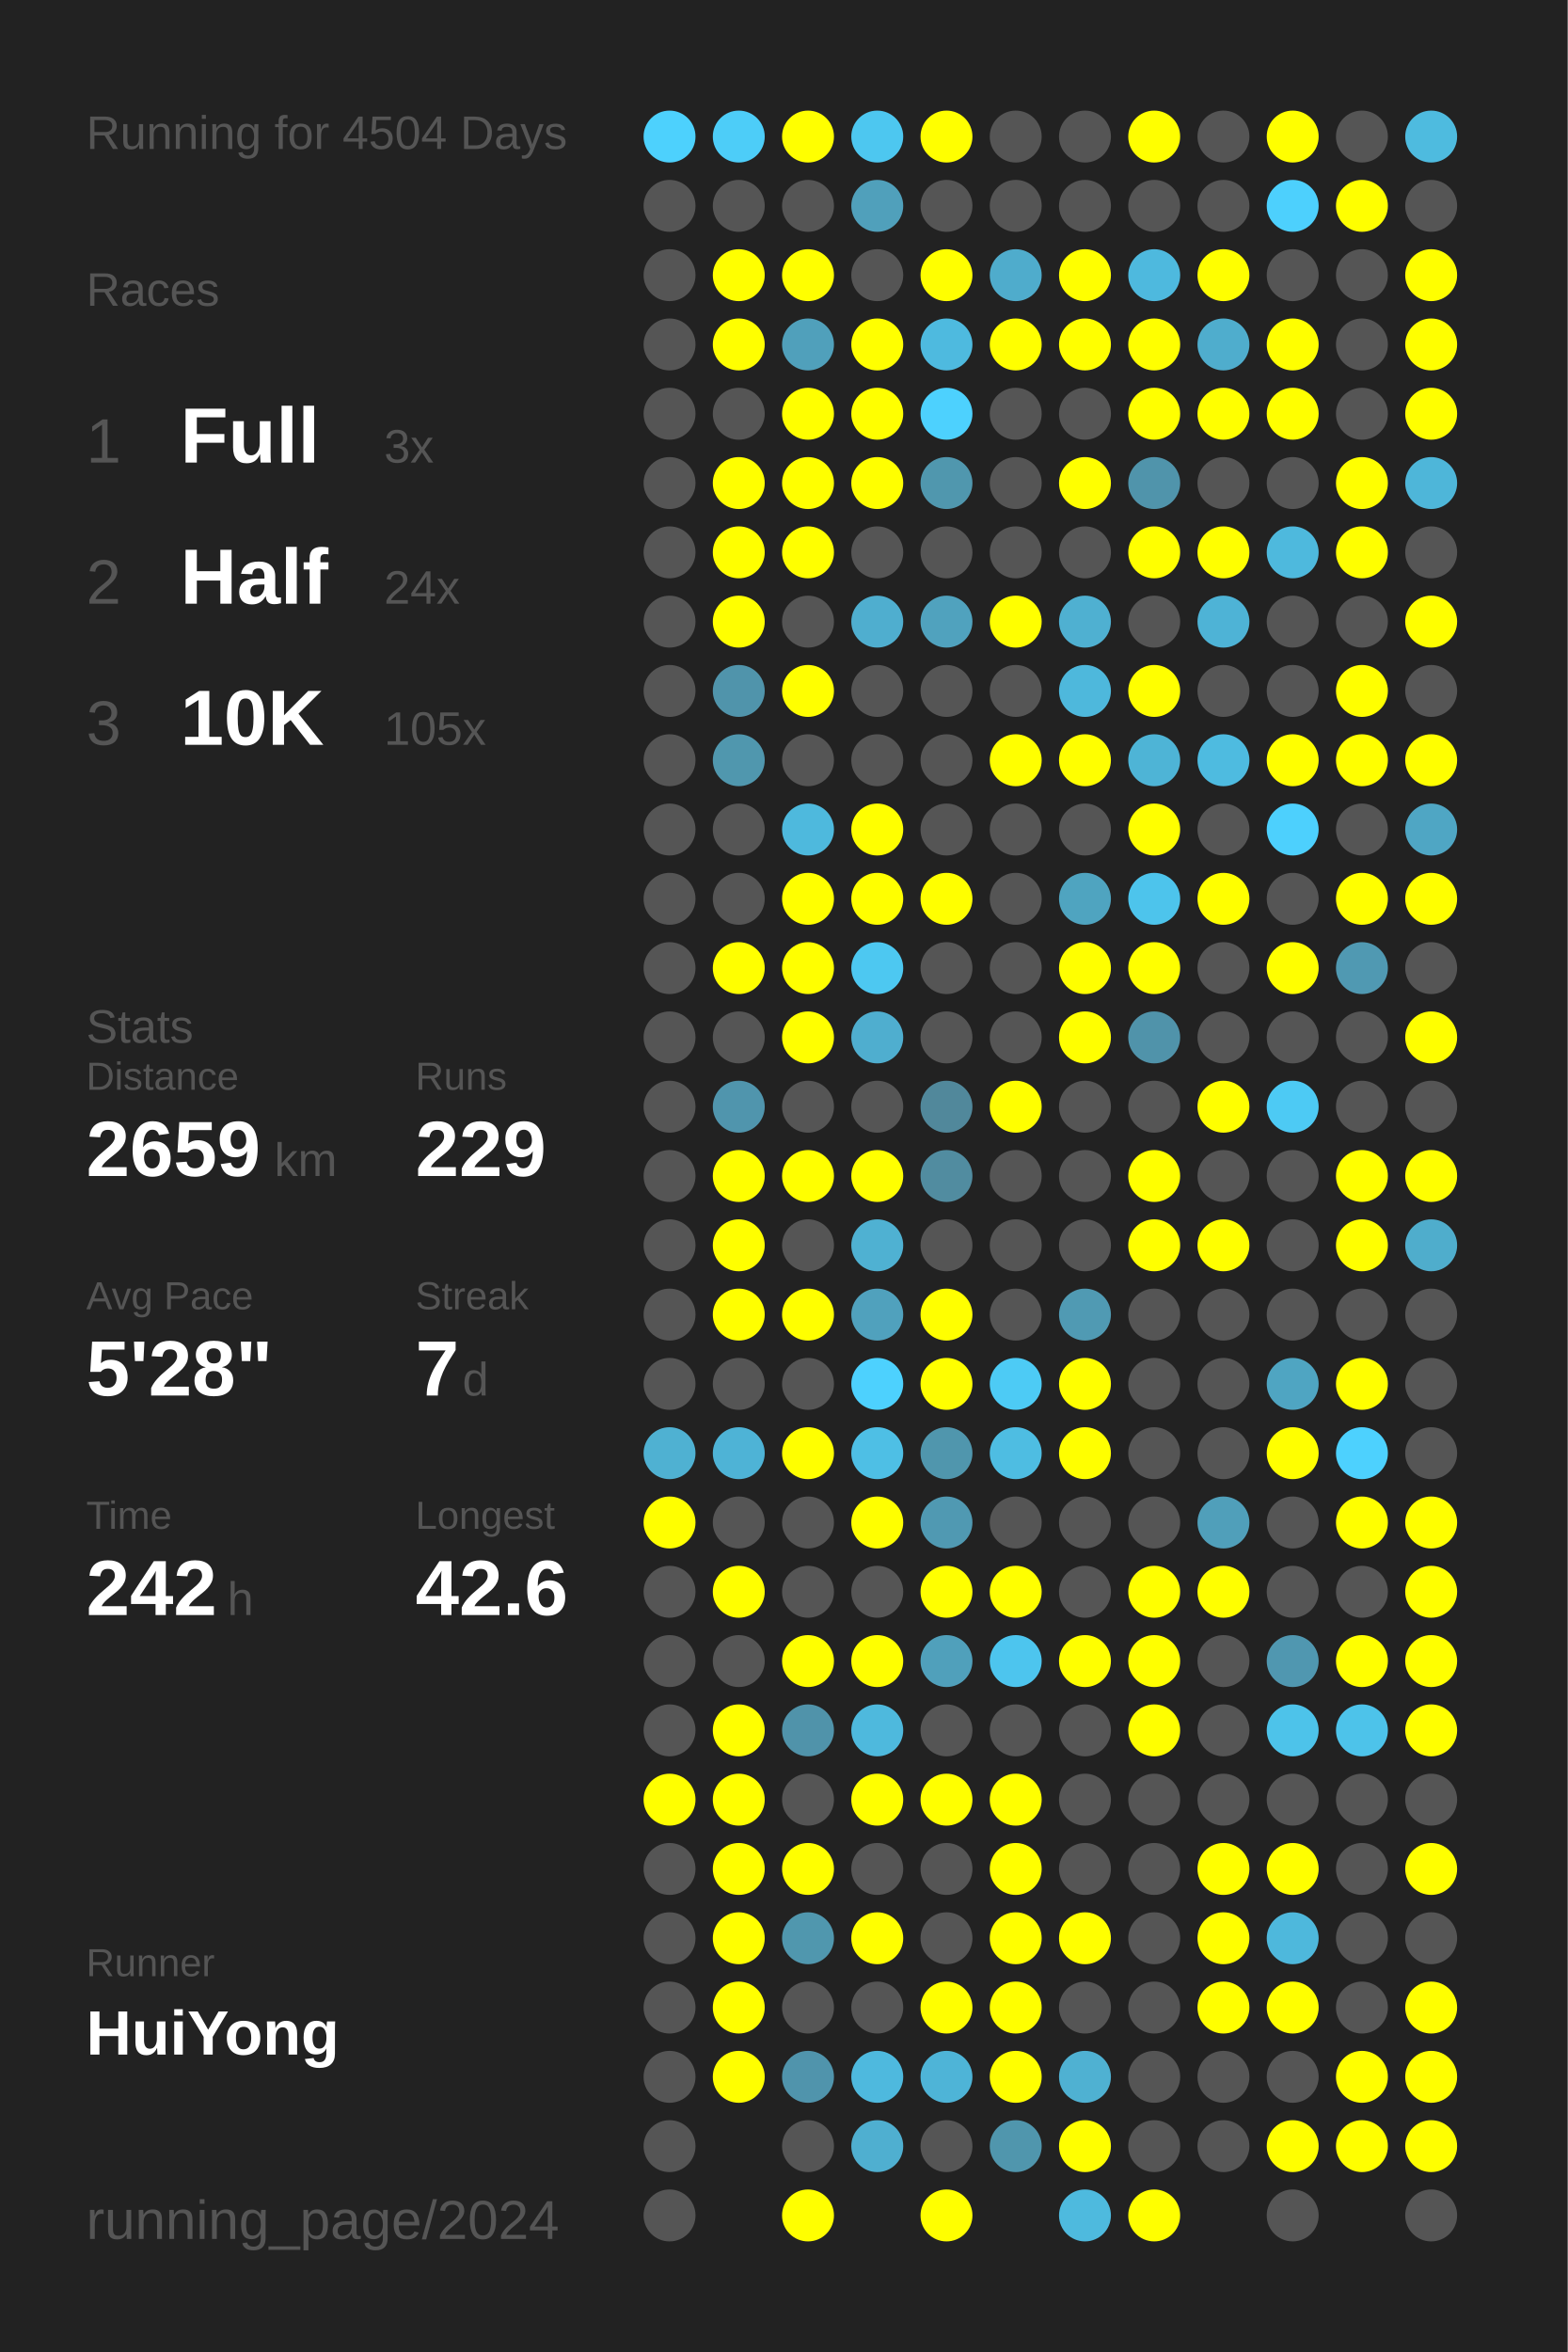
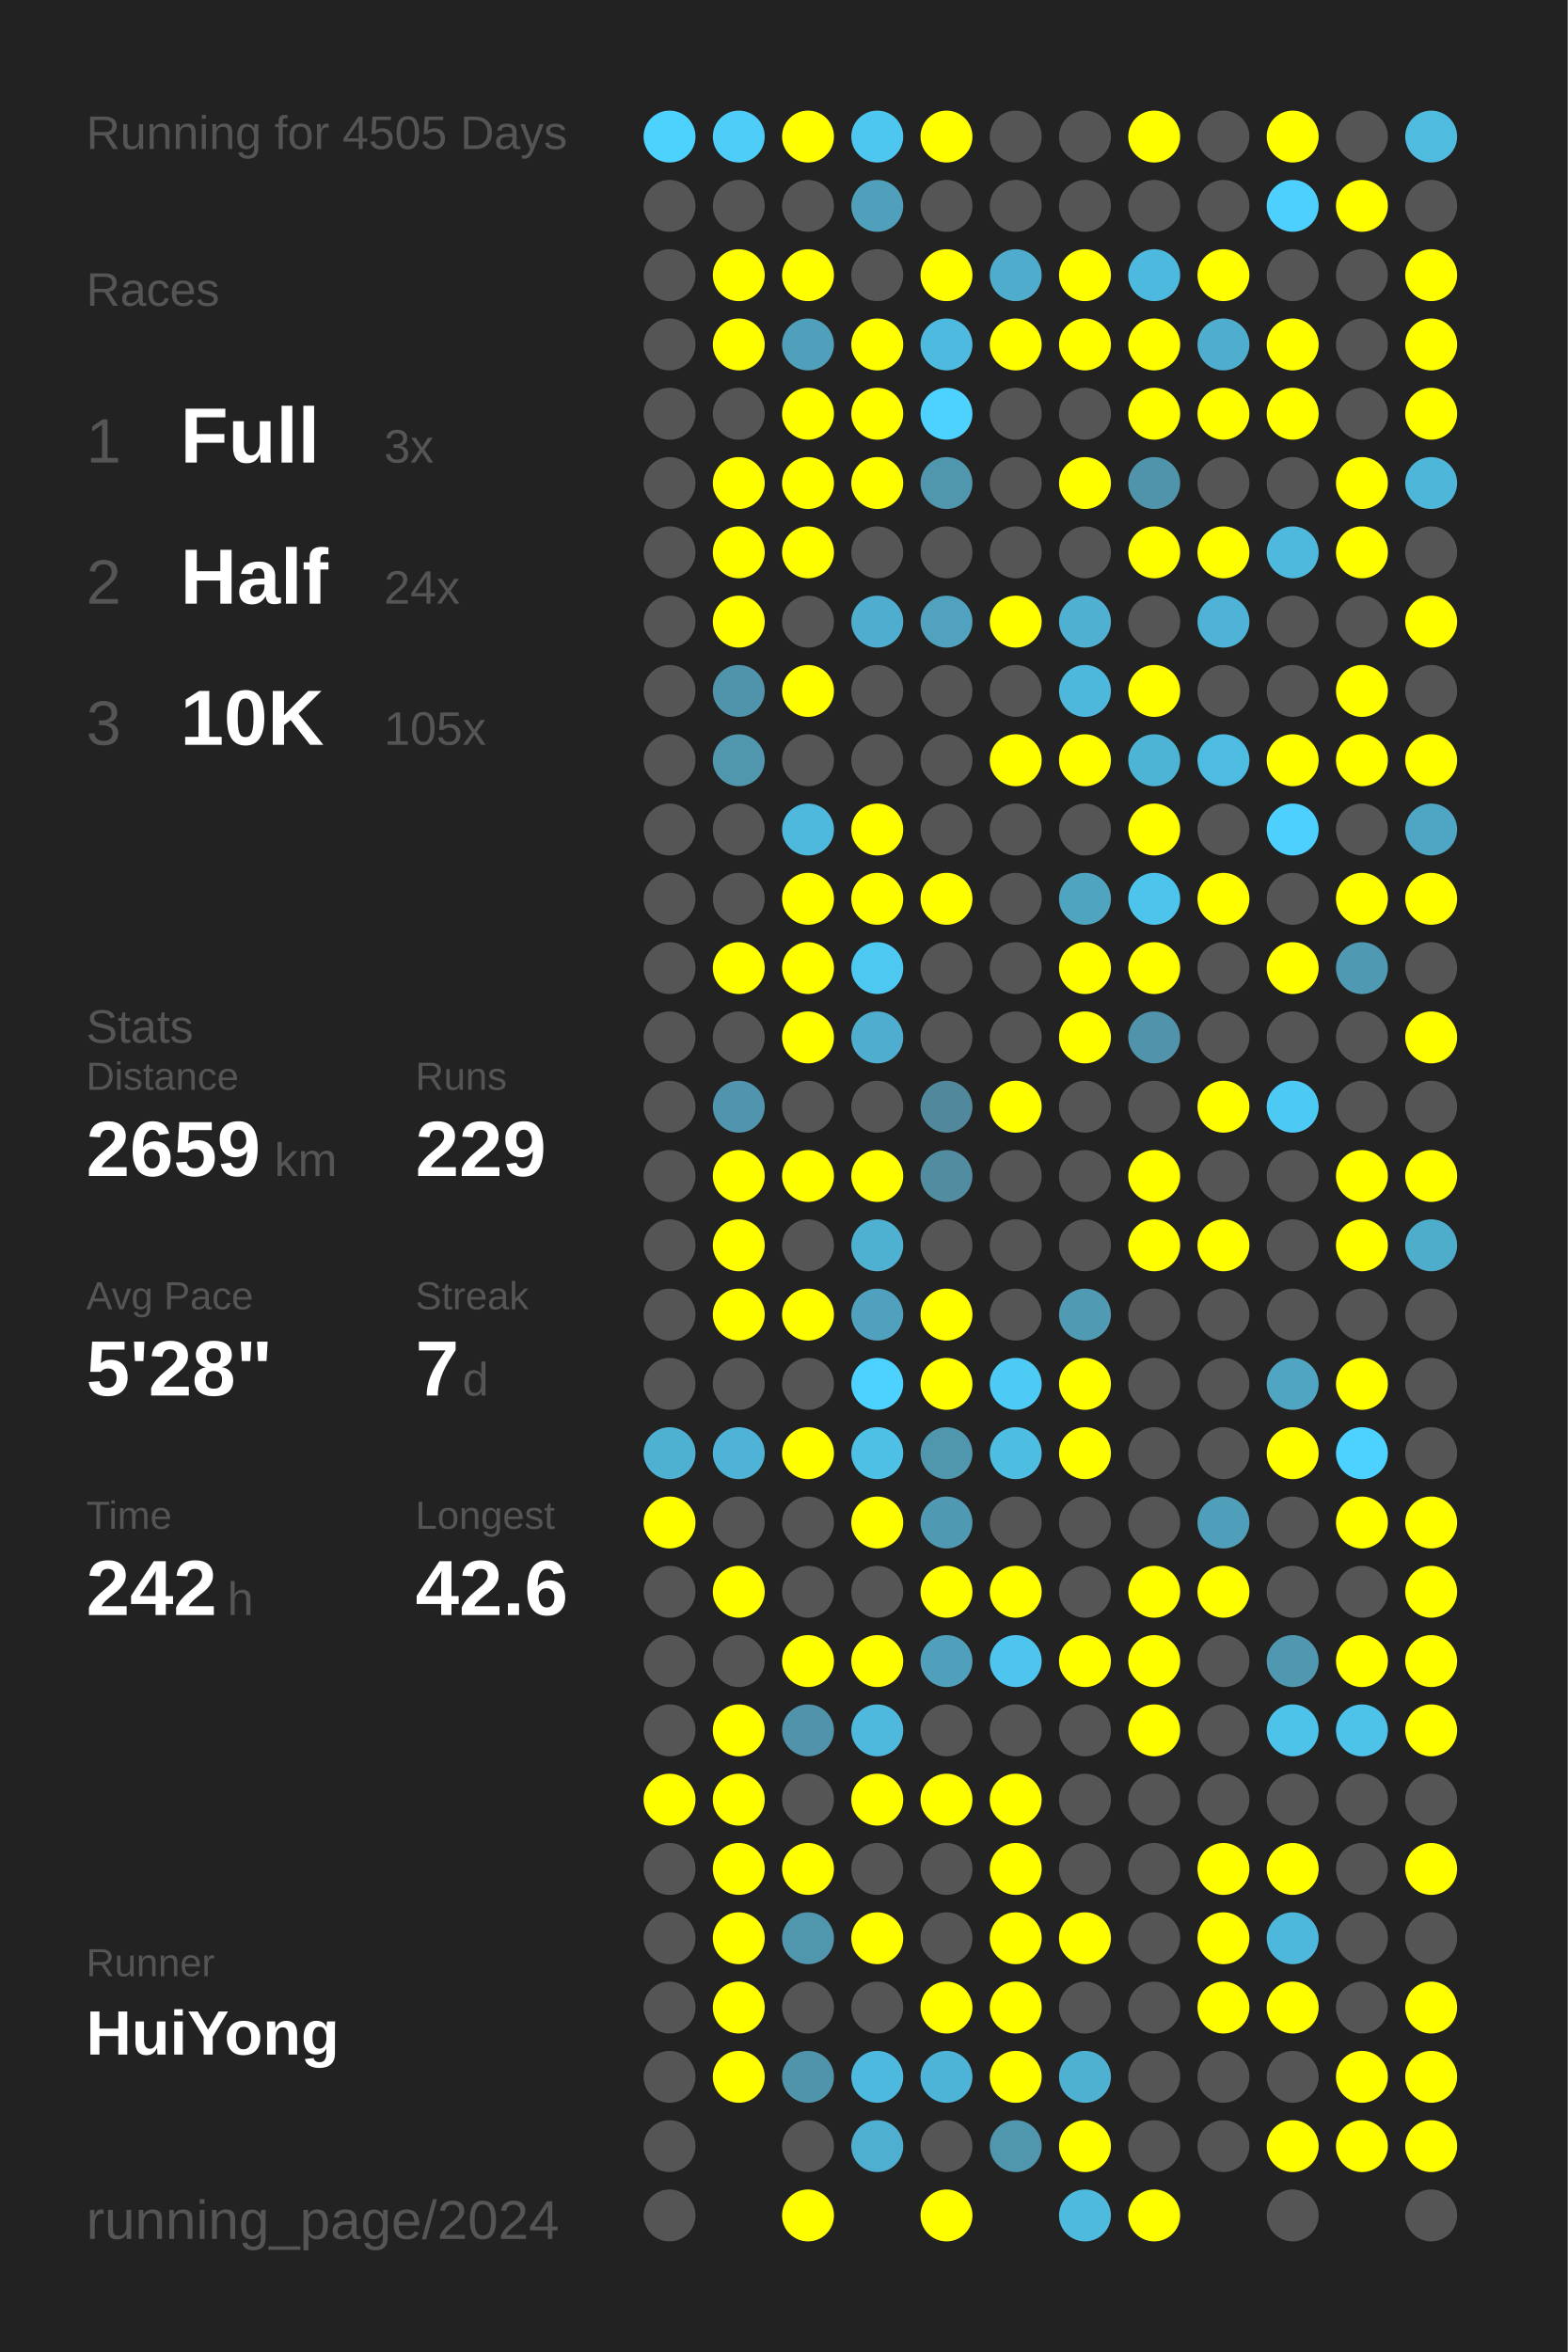
<svg xmlns="http://www.w3.org/2000/svg" baseProfile="full" height="300mm" version="1.1" viewBox="0,0,200,300" width="200mm">
  <defs />
  <rect fill="#222222" height="300" width="200" x="0" y="0" />
-   <text fill="#555555" style="font-size:6px; font-family:Arial;" x="11" y="19">Running for 4504 Days</text>
+   <text fill="#555555" style="font-size:6px; font-family:Arial;" x="11" y="19">Running for 4505 Days</text>
  <text fill="#555555" style="font-size:6px; font-family:Arial;" x="11" y="39">Races</text>
  <text fill="#555555" style="font-size:8px; font-family:Arial;" x="11" y="59">1</text>
  <text fill="#FFFFFF" style="font-size:10px; font-family:Arial; font-weight:bold;" x="23" y="59">Full</text>
  <text fill="#555555" style="font-size:6px; font-family:Arial;" x="49" y="59">3x</text>
  <text fill="#555555" style="font-size:8px; font-family:Arial;" x="11" y="77">2</text>
  <text fill="#FFFFFF" style="font-size:10px; font-family:Arial; font-weight:bold;" x="23" y="77">Half</text>
  <text fill="#555555" style="font-size:6px; font-family:Arial;" x="49" y="77">24x</text>
  <text fill="#555555" style="font-size:8px; font-family:Arial;" x="11" y="95">3</text>
  <text fill="#FFFFFF" style="font-size:10px; font-family:Arial; font-weight:bold;" x="23" y="95">10K</text>
  <text fill="#555555" style="font-size:6px; font-family:Arial;" x="49" y="95">105x</text>
  <text fill="#555555" style="font-size:6px; font-family:Arial;" x="11" y="133">Stats</text>
  <text fill="#555555" style="font-size:5px; font-family:Arial;" x="11" y="139">Distance</text>
  <text fill="#FFFFFF" style="font-size:10px; font-family:Arial; font-weight:bold;" x="11" y="150">2659</text>
  <text fill="#555555" style="font-size:6px; font-family:Arial;" x="35" y="150">km</text>
  <text fill="#555555" style="font-size:5px; font-family:Arial;" x="53" y="139">Runs</text>
  <text fill="#FFFFFF" style="font-size:10px; font-family:Arial; font-weight:bold;" x="53" y="150">229</text>
  <text fill="#555555" style="font-size:5px; font-family:Arial;" x="11" y="167">Avg Pace</text>
  <text fill="#FFFFFF" style="font-size:10px; font-family:Arial; font-weight:bold;" x="11" y="178">5'28"</text>
  <text fill="#555555" style="font-size:5px; font-family:Arial;" x="53" y="167">Streak</text>
  <text fill="#FFFFFF" style="font-size:10px; font-family:Arial; font-weight:bold;" x="53" y="178">7</text>
  <text fill="#555555" style="font-size:6px; font-family:Arial;" x="59" y="178">d</text>
  <text fill="#555555" style="font-size:5px; font-family:Arial;" x="11" y="195">Time</text>
  <text fill="#FFFFFF" style="font-size:10px; font-family:Arial; font-weight:bold;" x="11" y="206">242</text>
  <text fill="#555555" style="font-size:6px; font-family:Arial;" x="29" y="206">h</text>
  <text fill="#555555" style="font-size:5px; font-family:Arial;" x="53" y="195">Longest</text>
  <text fill="#FFFFFF" style="font-size:10px; font-family:Arial; font-weight:bold;" x="53" y="206">42.6</text>
  <text fill="#555555" style="font-size:5px; font-family:Arial;" x="11" y="252.065">Runner</text>
  <text fill="#FFFFFF" style="font-size:8px; font-family:Arial; font-weight:bold;" x="11" y="262.065">HuiYong</text>
  <text fill="#555555" style="font-size:7px; font-family:Arial;" x="11" y="285.581">running_page/2024</text>
  <circle cx="85.417" cy="17.419" fill="#4dd1fd" r="3.312" />
  <circle cx="85.417" cy="26.258" fill="#555555" r="3.312" />
  <circle cx="85.417" cy="35.097" fill="#555555" r="3.312" />
  <circle cx="85.417" cy="43.935" fill="#555555" r="3.312" />
  <circle cx="85.417" cy="52.774" fill="#555555" r="3.312" />
  <circle cx="85.417" cy="61.613" fill="#555555" r="3.312" />
  <circle cx="85.417" cy="70.452" fill="#555555" r="3.312" />
  <circle cx="85.417" cy="79.29" fill="#555555" r="3.312" />
  <circle cx="85.417" cy="88.129" fill="#555555" r="3.312" />
  <circle cx="85.417" cy="96.968" fill="#555555" r="3.312" />
  <circle cx="85.417" cy="105.806" fill="#555555" r="3.312" />
  <circle cx="85.417" cy="114.645" fill="#555555" r="3.312" />
  <circle cx="85.417" cy="123.484" fill="#555555" r="3.312" />
  <circle cx="85.417" cy="132.323" fill="#555555" r="3.312" />
  <circle cx="85.417" cy="141.161" fill="#555555" r="3.312" />
  <circle cx="85.417" cy="150" fill="#555555" r="3.312" />
  <circle cx="85.417" cy="158.839" fill="#555555" r="3.312" />
  <circle cx="85.417" cy="167.677" fill="#555555" r="3.312" />
  <circle cx="85.417" cy="176.516" fill="#555555" r="3.312" />
  <circle cx="85.417" cy="185.355" fill="#4fb1d2" r="3.312" />
  <circle cx="85.417" cy="194.194" fill="#FFFF00" r="3.312" />
  <circle cx="85.417" cy="203.032" fill="#555555" r="3.312" />
  <circle cx="85.417" cy="211.871" fill="#555555" r="3.312" />
  <circle cx="85.417" cy="220.71" fill="#555555" r="3.312" />
  <circle cx="85.417" cy="229.548" fill="#FFFF00" r="3.312" />
  <circle cx="85.417" cy="238.387" fill="#555555" r="3.312" />
  <circle cx="85.417" cy="247.226" fill="#555555" r="3.312" />
  <circle cx="85.417" cy="256.065" fill="#555555" r="3.312" />
  <circle cx="85.417" cy="264.903" fill="#555555" r="3.312" />
  <circle cx="85.417" cy="273.742" fill="#555555" r="3.312" />
  <circle cx="85.417" cy="282.581" fill="#555555" r="3.312" />
  <circle cx="94.25" cy="17.419" fill="#4dcdf8" r="3.312" />
  <circle cx="94.25" cy="26.258" fill="#555555" r="3.312" />
  <circle cx="94.25" cy="35.097" fill="#FFFF00" r="3.312" />
  <circle cx="94.25" cy="43.935" fill="#FFFF00" r="3.312" />
  <circle cx="94.25" cy="52.774" fill="#555555" r="3.312" />
  <circle cx="94.25" cy="61.613" fill="#FFFF00" r="3.312" />
  <circle cx="94.25" cy="70.452" fill="#FFFF00" r="3.312" />
  <circle cx="94.25" cy="79.29" fill="#FFFF00" r="3.312" />
  <circle cx="94.25" cy="88.129" fill="#5094ab" r="3.312" />
  <circle cx="94.25" cy="96.968" fill="#5097ae" r="3.312" />
  <circle cx="94.25" cy="105.806" fill="#555555" r="3.312" />
  <circle cx="94.25" cy="114.645" fill="#555555" r="3.312" />
  <circle cx="94.25" cy="123.484" fill="#FFFF00" r="3.312" />
  <circle cx="94.25" cy="132.323" fill="#555555" r="3.312" />
  <circle cx="94.25" cy="141.161" fill="#5095ad" r="3.312" />
  <circle cx="94.25" cy="150" fill="#FFFF00" r="3.312" />
  <circle cx="94.25" cy="158.839" fill="#FFFF00" r="3.312" />
  <circle cx="94.25" cy="167.677" fill="#FFFF00" r="3.312" />
  <circle cx="94.25" cy="176.516" fill="#555555" r="3.312" />
  <circle cx="94.25" cy="185.355" fill="#4eb3d6" r="3.312" />
  <circle cx="94.25" cy="194.194" fill="#555555" r="3.312" />
  <circle cx="94.25" cy="203.032" fill="#FFFF00" r="3.312" />
  <circle cx="94.25" cy="211.871" fill="#555555" r="3.312" />
  <circle cx="94.25" cy="220.71" fill="#FFFF00" r="3.312" />
  <circle cx="94.25" cy="229.548" fill="#FFFF00" r="3.312" />
  <circle cx="94.25" cy="238.387" fill="#FFFF00" r="3.312" />
  <circle cx="94.25" cy="247.226" fill="#FFFF00" r="3.312" />
  <circle cx="94.25" cy="256.065" fill="#FFFF00" r="3.312" />
  <circle cx="94.25" cy="264.903" fill="#FFFF00" r="3.312" />
  <circle cx="103.083" cy="17.419" fill="#FFFF00" r="3.312" />
  <circle cx="103.083" cy="26.258" fill="#555555" r="3.312" />
  <circle cx="103.083" cy="35.097" fill="#FFFF00" r="3.312" />
  <circle cx="103.083" cy="43.935" fill="#50a0bb" r="3.312" />
  <circle cx="103.083" cy="52.774" fill="#FFFF00" r="3.312" />
  <circle cx="103.083" cy="61.613" fill="#FFFF00" r="3.312" />
  <circle cx="103.083" cy="70.452" fill="#FFFF00" r="3.312" />
  <circle cx="103.083" cy="79.29" fill="#555555" r="3.312" />
  <circle cx="103.083" cy="88.129" fill="#FFFF00" r="3.312" />
  <circle cx="103.083" cy="96.968" fill="#555555" r="3.312" />
  <circle cx="103.083" cy="105.806" fill="#4eb9dd" r="3.312" />
  <circle cx="103.083" cy="114.645" fill="#FFFF00" r="3.312" />
  <circle cx="103.083" cy="123.484" fill="#FFFF00" r="3.312" />
  <circle cx="103.083" cy="132.323" fill="#FFFF00" r="3.312" />
  <circle cx="103.083" cy="141.161" fill="#555555" r="3.312" />
  <circle cx="103.083" cy="150" fill="#FFFF00" r="3.312" />
  <circle cx="103.083" cy="158.839" fill="#555555" r="3.312" />
  <circle cx="103.083" cy="167.677" fill="#FFFF00" r="3.312" />
  <circle cx="103.083" cy="176.516" fill="#555555" r="3.312" />
  <circle cx="103.083" cy="185.355" fill="#FFFF00" r="3.312" />
  <circle cx="103.083" cy="194.194" fill="#555555" r="3.312" />
  <circle cx="103.083" cy="203.032" fill="#555555" r="3.312" />
  <circle cx="103.083" cy="211.871" fill="#FFFF00" r="3.312" />
  <circle cx="103.083" cy="220.71" fill="#5093aa" r="3.312" />
  <circle cx="103.083" cy="229.548" fill="#555555" r="3.312" />
  <circle cx="103.083" cy="238.387" fill="#FFFF00" r="3.312" />
  <circle cx="103.083" cy="247.226" fill="#5097ae" r="3.312" />
  <circle cx="103.083" cy="256.065" fill="#555555" r="3.312" />
  <circle cx="103.083" cy="264.903" fill="#5094ac" r="3.312" />
  <circle cx="103.083" cy="273.742" fill="#555555" r="3.312" />
  <circle cx="103.083" cy="282.581" fill="#FFFF00" r="3.312" />
  <circle cx="111.917" cy="17.419" fill="#4dc7f0" r="3.312" />
  <circle cx="111.917" cy="26.258" fill="#50a0bb" r="3.312" />
  <circle cx="111.917" cy="35.097" fill="#555555" r="3.312" />
  <circle cx="111.917" cy="43.935" fill="#FFFF00" r="3.312" />
  <circle cx="111.917" cy="52.774" fill="#FFFF00" r="3.312" />
  <circle cx="111.917" cy="61.613" fill="#FFFF00" r="3.312" />
  <circle cx="111.917" cy="70.452" fill="#555555" r="3.312" />
  <circle cx="111.917" cy="79.29" fill="#4faecf" r="3.312" />
  <circle cx="111.917" cy="88.129" fill="#555555" r="3.312" />
  <circle cx="111.917" cy="96.968" fill="#555555" r="3.312" />
  <circle cx="111.917" cy="105.806" fill="#FFFF00" r="3.312" />
  <circle cx="111.917" cy="114.645" fill="#FFFF00" r="3.312" />
  <circle cx="111.917" cy="123.484" fill="#4dc8f1" r="3.312" />
  <circle cx="111.917" cy="132.323" fill="#4faecf" r="3.312" />
  <circle cx="111.917" cy="141.161" fill="#555555" r="3.312" />
  <circle cx="111.917" cy="150" fill="#FFFF00" r="3.312" />
  <circle cx="111.917" cy="158.839" fill="#4fb1d2" r="3.312" />
  <circle cx="111.917" cy="167.677" fill="#50a1bd" r="3.312" />
  <circle cx="111.917" cy="176.516" fill="#4dd1fe" r="3.312" />
  <circle cx="111.917" cy="185.355" fill="#4ebfe5" r="3.312" />
  <circle cx="111.917" cy="194.194" fill="#FFFF00" r="3.312" />
  <circle cx="111.917" cy="203.032" fill="#555555" r="3.312" />
  <circle cx="111.917" cy="211.871" fill="#FFFF00" r="3.312" />
  <circle cx="111.917" cy="220.71" fill="#4eb9dd" r="3.312" />
  <circle cx="111.917" cy="229.548" fill="#FFFF00" r="3.312" />
  <circle cx="111.917" cy="238.387" fill="#555555" r="3.312" />
  <circle cx="111.917" cy="247.226" fill="#FFFF00" r="3.312" />
  <circle cx="111.917" cy="256.065" fill="#555555" r="3.312" />
  <circle cx="111.917" cy="264.903" fill="#4eb9de" r="3.312" />
  <circle cx="111.917" cy="273.742" fill="#4fafd0" r="3.312" />
  <circle cx="120.75" cy="17.419" fill="#FFFF00" r="3.312" />
  <circle cx="120.75" cy="26.258" fill="#555555" r="3.312" />
  <circle cx="120.75" cy="35.097" fill="#FFFF00" r="3.312" />
  <circle cx="120.75" cy="43.935" fill="#4ebadf" r="3.312" />
  <circle cx="120.75" cy="52.774" fill="#4dd1fe" r="3.312" />
  <circle cx="120.75" cy="61.613" fill="#5097ae" r="3.312" />
  <circle cx="120.75" cy="70.452" fill="#555555" r="3.312" />
  <circle cx="120.75" cy="79.29" fill="#50a2be" r="3.312" />
  <circle cx="120.75" cy="88.129" fill="#555555" r="3.312" />
  <circle cx="120.75" cy="96.968" fill="#555555" r="3.312" />
  <circle cx="120.75" cy="105.806" fill="#555555" r="3.312" />
  <circle cx="120.75" cy="114.645" fill="#FFFF00" r="3.312" />
  <circle cx="120.75" cy="123.484" fill="#555555" r="3.312" />
  <circle cx="120.75" cy="132.323" fill="#555555" r="3.312" />
  <circle cx="120.75" cy="141.161" fill="#51889b" r="3.312" />
  <circle cx="120.75" cy="150" fill="#518ca0" r="3.312" />
  <circle cx="120.75" cy="158.839" fill="#555555" r="3.312" />
  <circle cx="120.75" cy="167.677" fill="#FFFF00" r="3.312" />
  <circle cx="120.75" cy="176.516" fill="#FFFF00" r="3.312" />
  <circle cx="120.75" cy="185.355" fill="#5096ad" r="3.312" />
  <circle cx="120.75" cy="194.194" fill="#5099b2" r="3.312" />
  <circle cx="120.75" cy="203.032" fill="#FFFF00" r="3.312" />
  <circle cx="120.75" cy="211.871" fill="#50a0bb" r="3.312" />
  <circle cx="120.75" cy="220.71" fill="#555555" r="3.312" />
  <circle cx="120.75" cy="229.548" fill="#FFFF00" r="3.312" />
  <circle cx="120.75" cy="238.387" fill="#555555" r="3.312" />
  <circle cx="120.75" cy="247.226" fill="#555555" r="3.312" />
  <circle cx="120.75" cy="256.065" fill="#FFFF00" r="3.312" />
  <circle cx="120.75" cy="264.903" fill="#4eb4d7" r="3.312" />
  <circle cx="120.75" cy="273.742" fill="#555555" r="3.312" />
  <circle cx="120.75" cy="282.581" fill="#FFFF00" r="3.312" />
  <circle cx="129.583" cy="17.419" fill="#555555" r="3.312" />
  <circle cx="129.583" cy="26.258" fill="#555555" r="3.312" />
  <circle cx="129.583" cy="35.097" fill="#4faccc" r="3.312" />
  <circle cx="129.583" cy="43.935" fill="#FFFF00" r="3.312" />
  <circle cx="129.583" cy="52.774" fill="#555555" r="3.312" />
  <circle cx="129.583" cy="61.613" fill="#555555" r="3.312" />
  <circle cx="129.583" cy="70.452" fill="#555555" r="3.312" />
  <circle cx="129.583" cy="79.29" fill="#FFFF00" r="3.312" />
  <circle cx="129.583" cy="88.129" fill="#555555" r="3.312" />
  <circle cx="129.583" cy="96.968" fill="#FFFF00" r="3.312" />
  <circle cx="129.583" cy="105.806" fill="#555555" r="3.312" />
  <circle cx="129.583" cy="114.645" fill="#555555" r="3.312" />
  <circle cx="129.583" cy="123.484" fill="#555555" r="3.312" />
  <circle cx="129.583" cy="132.323" fill="#555555" r="3.312" />
  <circle cx="129.583" cy="141.161" fill="#FFFF00" r="3.312" />
  <circle cx="129.583" cy="150" fill="#555555" r="3.312" />
  <circle cx="129.583" cy="158.839" fill="#555555" r="3.312" />
  <circle cx="129.583" cy="167.677" fill="#555555" r="3.312" />
  <circle cx="129.583" cy="176.516" fill="#4dcbf5" r="3.312" />
  <circle cx="129.583" cy="185.355" fill="#4ebde2" r="3.312" />
  <circle cx="129.583" cy="194.194" fill="#555555" r="3.312" />
  <circle cx="129.583" cy="203.032" fill="#FFFF00" r="3.312" />
  <circle cx="129.583" cy="211.871" fill="#4dc5ee" r="3.312" />
  <circle cx="129.583" cy="220.71" fill="#555555" r="3.312" />
  <circle cx="129.583" cy="229.548" fill="#FFFF00" r="3.312" />
  <circle cx="129.583" cy="238.387" fill="#FFFF00" r="3.312" />
  <circle cx="129.583" cy="247.226" fill="#FFFF00" r="3.312" />
  <circle cx="129.583" cy="256.065" fill="#FFFF00" r="3.312" />
  <circle cx="129.583" cy="264.903" fill="#FFFF00" r="3.312" />
  <circle cx="129.583" cy="273.742" fill="#5096ad" r="3.312" />
  <circle cx="138.417" cy="17.419" fill="#555555" r="3.312" />
  <circle cx="138.417" cy="26.258" fill="#555555" r="3.312" />
  <circle cx="138.417" cy="35.097" fill="#FFFF00" r="3.312" />
  <circle cx="138.417" cy="43.935" fill="#FFFF00" r="3.312" />
  <circle cx="138.417" cy="52.774" fill="#555555" r="3.312" />
  <circle cx="138.417" cy="61.613" fill="#FFFF00" r="3.312" />
  <circle cx="138.417" cy="70.452" fill="#555555" r="3.312" />
  <circle cx="138.417" cy="79.29" fill="#4fb0d1" r="3.312" />
  <circle cx="138.417" cy="88.129" fill="#4eb8dc" r="3.312" />
  <circle cx="138.417" cy="96.968" fill="#FFFF00" r="3.312" />
  <circle cx="138.417" cy="105.806" fill="#555555" r="3.312" />
  <circle cx="138.417" cy="114.645" fill="#4fa4c0" r="3.312" />
  <circle cx="138.417" cy="123.484" fill="#FFFF00" r="3.312" />
  <circle cx="138.417" cy="132.323" fill="#FFFF00" r="3.312" />
  <circle cx="138.417" cy="141.161" fill="#555555" r="3.312" />
  <circle cx="138.417" cy="150" fill="#555555" r="3.312" />
  <circle cx="138.417" cy="158.839" fill="#555555" r="3.312" />
  <circle cx="138.417" cy="167.677" fill="#509ab3" r="3.312" />
  <circle cx="138.417" cy="176.516" fill="#FFFF00" r="3.312" />
  <circle cx="138.417" cy="185.355" fill="#FFFF00" r="3.312" />
  <circle cx="138.417" cy="194.194" fill="#555555" r="3.312" />
  <circle cx="138.417" cy="203.032" fill="#555555" r="3.312" />
  <circle cx="138.417" cy="211.871" fill="#FFFF00" r="3.312" />
  <circle cx="138.417" cy="220.71" fill="#555555" r="3.312" />
  <circle cx="138.417" cy="229.548" fill="#555555" r="3.312" />
  <circle cx="138.417" cy="238.387" fill="#555555" r="3.312" />
  <circle cx="138.417" cy="247.226" fill="#FFFF00" r="3.312" />
  <circle cx="138.417" cy="256.065" fill="#555555" r="3.312" />
  <circle cx="138.417" cy="264.903" fill="#4fb1d2" r="3.312" />
  <circle cx="138.417" cy="273.742" fill="#FFFF00" r="3.312" />
  <circle cx="138.417" cy="282.581" fill="#4ebade" r="3.312" />
  <circle cx="147.25" cy="17.419" fill="#FFFF00" r="3.312" />
  <circle cx="147.25" cy="26.258" fill="#555555" r="3.312" />
  <circle cx="147.25" cy="35.097" fill="#4eb9de" r="3.312" />
  <circle cx="147.25" cy="43.935" fill="#FFFF00" r="3.312" />
  <circle cx="147.25" cy="52.774" fill="#FFFF00" r="3.312" />
  <circle cx="147.25" cy="61.613" fill="#5094ab" r="3.312" />
  <circle cx="147.25" cy="70.452" fill="#FFFF00" r="3.312" />
  <circle cx="147.25" cy="79.29" fill="#555555" r="3.312" />
  <circle cx="147.25" cy="88.129" fill="#FFFF00" r="3.312" />
  <circle cx="147.25" cy="96.968" fill="#4eb4d6" r="3.312" />
  <circle cx="147.25" cy="105.806" fill="#FFFF00" r="3.312" />
  <circle cx="147.25" cy="114.645" fill="#4dc4ec" r="3.312" />
  <circle cx="147.25" cy="123.484" fill="#FFFF00" r="3.312" />
  <circle cx="147.25" cy="132.323" fill="#5093aa" r="3.312" />
  <circle cx="147.25" cy="141.161" fill="#555555" r="3.312" />
  <circle cx="147.25" cy="150" fill="#FFFF00" r="3.312" />
  <circle cx="147.25" cy="158.839" fill="#FFFF00" r="3.312" />
  <circle cx="147.25" cy="167.677" fill="#555555" r="3.312" />
  <circle cx="147.25" cy="176.516" fill="#555555" r="3.312" />
  <circle cx="147.25" cy="185.355" fill="#555555" r="3.312" />
  <circle cx="147.25" cy="194.194" fill="#555555" r="3.312" />
  <circle cx="147.25" cy="203.032" fill="#FFFF00" r="3.312" />
  <circle cx="147.25" cy="211.871" fill="#FFFF00" r="3.312" />
  <circle cx="147.25" cy="220.71" fill="#FFFF00" r="3.312" />
  <circle cx="147.25" cy="229.548" fill="#555555" r="3.312" />
  <circle cx="147.25" cy="238.387" fill="#555555" r="3.312" />
  <circle cx="147.25" cy="247.226" fill="#555555" r="3.312" />
  <circle cx="147.25" cy="256.065" fill="#555555" r="3.312" />
  <circle cx="147.25" cy="264.903" fill="#555555" r="3.312" />
  <circle cx="147.25" cy="273.742" fill="#555555" r="3.312" />
  <circle cx="147.25" cy="282.581" fill="#FFFF00" r="3.312" />
  <circle cx="156.083" cy="17.419" fill="#555555" r="3.312" />
  <circle cx="156.083" cy="26.258" fill="#555555" r="3.312" />
  <circle cx="156.083" cy="35.097" fill="#FFFF00" r="3.312" />
  <circle cx="156.083" cy="43.935" fill="#4fadcd" r="3.312" />
  <circle cx="156.083" cy="52.774" fill="#FFFF00" r="3.312" />
  <circle cx="156.083" cy="61.613" fill="#555555" r="3.312" />
  <circle cx="156.083" cy="70.452" fill="#FFFF00" r="3.312" />
  <circle cx="156.083" cy="79.29" fill="#4eb3d6" r="3.312" />
  <circle cx="156.083" cy="88.129" fill="#555555" r="3.312" />
  <circle cx="156.083" cy="96.968" fill="#4ebbe0" r="3.312" />
  <circle cx="156.083" cy="105.806" fill="#555555" r="3.312" />
  <circle cx="156.083" cy="114.645" fill="#FFFF00" r="3.312" />
  <circle cx="156.083" cy="123.484" fill="#555555" r="3.312" />
  <circle cx="156.083" cy="132.323" fill="#555555" r="3.312" />
  <circle cx="156.083" cy="141.161" fill="#FFFF00" r="3.312" />
  <circle cx="156.083" cy="150" fill="#555555" r="3.312" />
  <circle cx="156.083" cy="158.839" fill="#FFFF00" r="3.312" />
  <circle cx="156.083" cy="167.677" fill="#555555" r="3.312" />
  <circle cx="156.083" cy="176.516" fill="#555555" r="3.312" />
  <circle cx="156.083" cy="185.355" fill="#555555" r="3.312" />
  <circle cx="156.083" cy="194.194" fill="#509fba" r="3.312" />
  <circle cx="156.083" cy="203.032" fill="#FFFF00" r="3.312" />
  <circle cx="156.083" cy="211.871" fill="#555555" r="3.312" />
  <circle cx="156.083" cy="220.71" fill="#555555" r="3.312" />
  <circle cx="156.083" cy="229.548" fill="#555555" r="3.312" />
  <circle cx="156.083" cy="238.387" fill="#FFFF00" r="3.312" />
  <circle cx="156.083" cy="247.226" fill="#FFFF00" r="3.312" />
  <circle cx="156.083" cy="256.065" fill="#FFFF00" r="3.312" />
  <circle cx="156.083" cy="264.903" fill="#555555" r="3.312" />
  <circle cx="156.083" cy="273.742" fill="#555555" r="3.312" />
  <circle cx="164.917" cy="17.419" fill="#FFFF00" r="3.312" />
  <circle cx="164.917" cy="26.258" fill="#4dd0fd" r="3.312" />
  <circle cx="164.917" cy="35.097" fill="#555555" r="3.312" />
  <circle cx="164.917" cy="43.935" fill="#FFFF00" r="3.312" />
  <circle cx="164.917" cy="52.774" fill="#FFFF00" r="3.312" />
  <circle cx="164.917" cy="61.613" fill="#555555" r="3.312" />
  <circle cx="164.917" cy="70.452" fill="#4eb9dd" r="3.312" />
  <circle cx="164.917" cy="79.29" fill="#555555" r="3.312" />
  <circle cx="164.917" cy="88.129" fill="#555555" r="3.312" />
  <circle cx="164.917" cy="96.968" fill="#FFFF00" r="3.312" />
  <circle cx="164.917" cy="105.806" fill="#4dd0fd" r="3.312" />
  <circle cx="164.917" cy="114.645" fill="#555555" r="3.312" />
  <circle cx="164.917" cy="123.484" fill="#FFFF00" r="3.312" />
  <circle cx="164.917" cy="132.323" fill="#555555" r="3.312" />
  <circle cx="164.917" cy="141.161" fill="#4dcaf4" r="3.312" />
  <circle cx="164.917" cy="150" fill="#555555" r="3.312" />
  <circle cx="164.917" cy="158.839" fill="#555555" r="3.312" />
  <circle cx="164.917" cy="167.677" fill="#555555" r="3.312" />
  <circle cx="164.917" cy="176.516" fill="#4fa5c2" r="3.312" />
  <circle cx="164.917" cy="185.355" fill="#FFFF00" r="3.312" />
  <circle cx="164.917" cy="194.194" fill="#555555" r="3.312" />
  <circle cx="164.917" cy="203.032" fill="#555555" r="3.312" />
  <circle cx="164.917" cy="211.871" fill="#5097b0" r="3.312" />
  <circle cx="164.917" cy="220.71" fill="#4dc3ea" r="3.312" />
  <circle cx="164.917" cy="229.548" fill="#555555" r="3.312" />
  <circle cx="164.917" cy="238.387" fill="#FFFF00" r="3.312" />
  <circle cx="164.917" cy="247.226" fill="#4eb8dc" r="3.312" />
  <circle cx="164.917" cy="256.065" fill="#FFFF00" r="3.312" />
  <circle cx="164.917" cy="264.903" fill="#555555" r="3.312" />
  <circle cx="164.917" cy="273.742" fill="#FFFF00" r="3.312" />
  <circle cx="164.917" cy="282.581" fill="#555555" r="3.312" />
  <circle cx="173.75" cy="17.419" fill="#555555" r="3.312" />
  <circle cx="173.75" cy="26.258" fill="#FFFF00" r="3.312" />
  <circle cx="173.75" cy="35.097" fill="#555555" r="3.312" />
  <circle cx="173.75" cy="43.935" fill="#555555" r="3.312" />
  <circle cx="173.75" cy="52.774" fill="#555555" r="3.312" />
  <circle cx="173.75" cy="61.613" fill="#FFFF00" r="3.312" />
  <circle cx="173.75" cy="70.452" fill="#FFFF00" r="3.312" />
  <circle cx="173.75" cy="79.29" fill="#555555" r="3.312" />
  <circle cx="173.75" cy="88.129" fill="#FFFF00" r="3.312" />
  <circle cx="173.75" cy="96.968" fill="#FFFF00" r="3.312" />
  <circle cx="173.75" cy="105.806" fill="#555555" r="3.312" />
  <circle cx="173.75" cy="114.645" fill="#FFFF00" r="3.312" />
  <circle cx="173.75" cy="123.484" fill="#5099b2" r="3.312" />
  <circle cx="173.75" cy="132.323" fill="#555555" r="3.312" />
  <circle cx="173.75" cy="141.161" fill="#555555" r="3.312" />
  <circle cx="173.75" cy="150" fill="#FFFF00" r="3.312" />
  <circle cx="173.75" cy="158.839" fill="#FFFF00" r="3.312" />
  <circle cx="173.75" cy="167.677" fill="#555555" r="3.312" />
  <circle cx="173.75" cy="176.516" fill="#FFFF00" r="3.312" />
  <circle cx="173.75" cy="185.355" fill="#4dd1fe" r="3.312" />
  <circle cx="173.75" cy="194.194" fill="#FFFF00" r="3.312" />
  <circle cx="173.75" cy="203.032" fill="#555555" r="3.312" />
  <circle cx="173.75" cy="211.871" fill="#FFFF00" r="3.312" />
  <circle cx="173.75" cy="220.71" fill="#4dc3ea" r="3.312" />
  <circle cx="173.75" cy="229.548" fill="#555555" r="3.312" />
  <circle cx="173.75" cy="238.387" fill="#555555" r="3.312" />
  <circle cx="173.75" cy="247.226" fill="#555555" r="3.312" />
  <circle cx="173.75" cy="256.065" fill="#555555" r="3.312" />
  <circle cx="173.75" cy="264.903" fill="#FFFF00" r="3.312" />
  <circle cx="173.75" cy="273.742" fill="#FFFF00" r="3.312" />
  <circle cx="182.583" cy="17.419" fill="#4ebbdf" r="3.312" />
  <circle cx="182.583" cy="26.258" fill="#555555" r="3.312" />
  <circle cx="182.583" cy="35.097" fill="#FFFF00" r="3.312" />
  <circle cx="182.583" cy="43.935" fill="#FFFF00" r="3.312" />
  <circle cx="182.583" cy="52.774" fill="#FFFF00" r="3.312" />
  <circle cx="182.583" cy="61.613" fill="#4eb6d9" r="3.312" />
  <circle cx="182.583" cy="70.452" fill="#555555" r="3.312" />
  <circle cx="182.583" cy="79.29" fill="#FFFF00" r="3.312" />
  <circle cx="182.583" cy="88.129" fill="#555555" r="3.312" />
  <circle cx="182.583" cy="96.968" fill="#FFFF00" r="3.312" />
  <circle cx="182.583" cy="105.806" fill="#4fa6c4" r="3.312" />
  <circle cx="182.583" cy="114.645" fill="#FFFF00" r="3.312" />
  <circle cx="182.583" cy="123.484" fill="#555555" r="3.312" />
  <circle cx="182.583" cy="132.323" fill="#FFFF00" r="3.312" />
  <circle cx="182.583" cy="141.161" fill="#555555" r="3.312" />
  <circle cx="182.583" cy="150" fill="#FFFF00" r="3.312" />
  <circle cx="182.583" cy="158.839" fill="#4fadcc" r="3.312" />
  <circle cx="182.583" cy="167.677" fill="#555555" r="3.312" />
  <circle cx="182.583" cy="176.516" fill="#555555" r="3.312" />
  <circle cx="182.583" cy="185.355" fill="#555555" r="3.312" />
  <circle cx="182.583" cy="194.194" fill="#FFFF00" r="3.312" />
  <circle cx="182.583" cy="203.032" fill="#FFFF00" r="3.312" />
  <circle cx="182.583" cy="211.871" fill="#FFFF00" r="3.312" />
  <circle cx="182.583" cy="220.71" fill="#FFFF00" r="3.312" />
  <circle cx="182.583" cy="229.548" fill="#555555" r="3.312" />
  <circle cx="182.583" cy="238.387" fill="#FFFF00" r="3.312" />
  <circle cx="182.583" cy="247.226" fill="#555555" r="3.312" />
  <circle cx="182.583" cy="256.065" fill="#FFFF00" r="3.312" />
  <circle cx="182.583" cy="264.903" fill="#FFFF00" r="3.312" />
  <circle cx="182.583" cy="273.742" fill="#FFFF00" r="3.312" />
  <circle cx="182.583" cy="282.581" fill="#555555" r="3.312" />
</svg>
